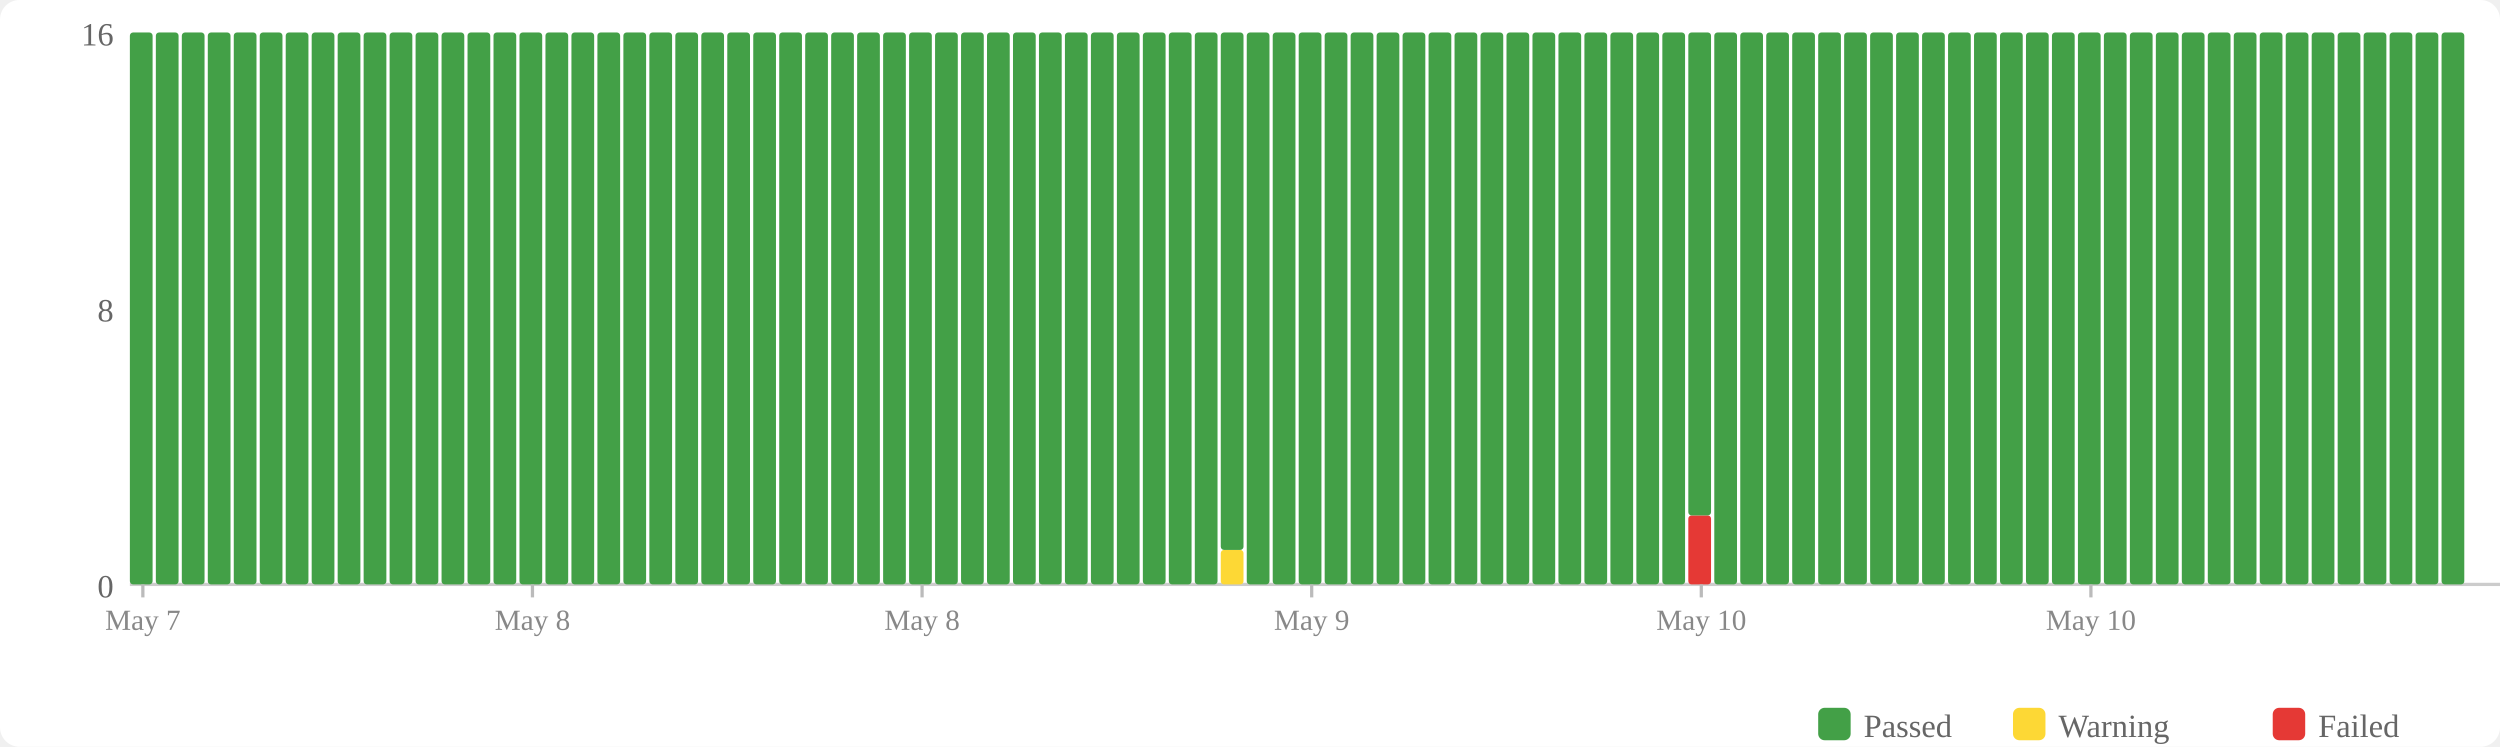
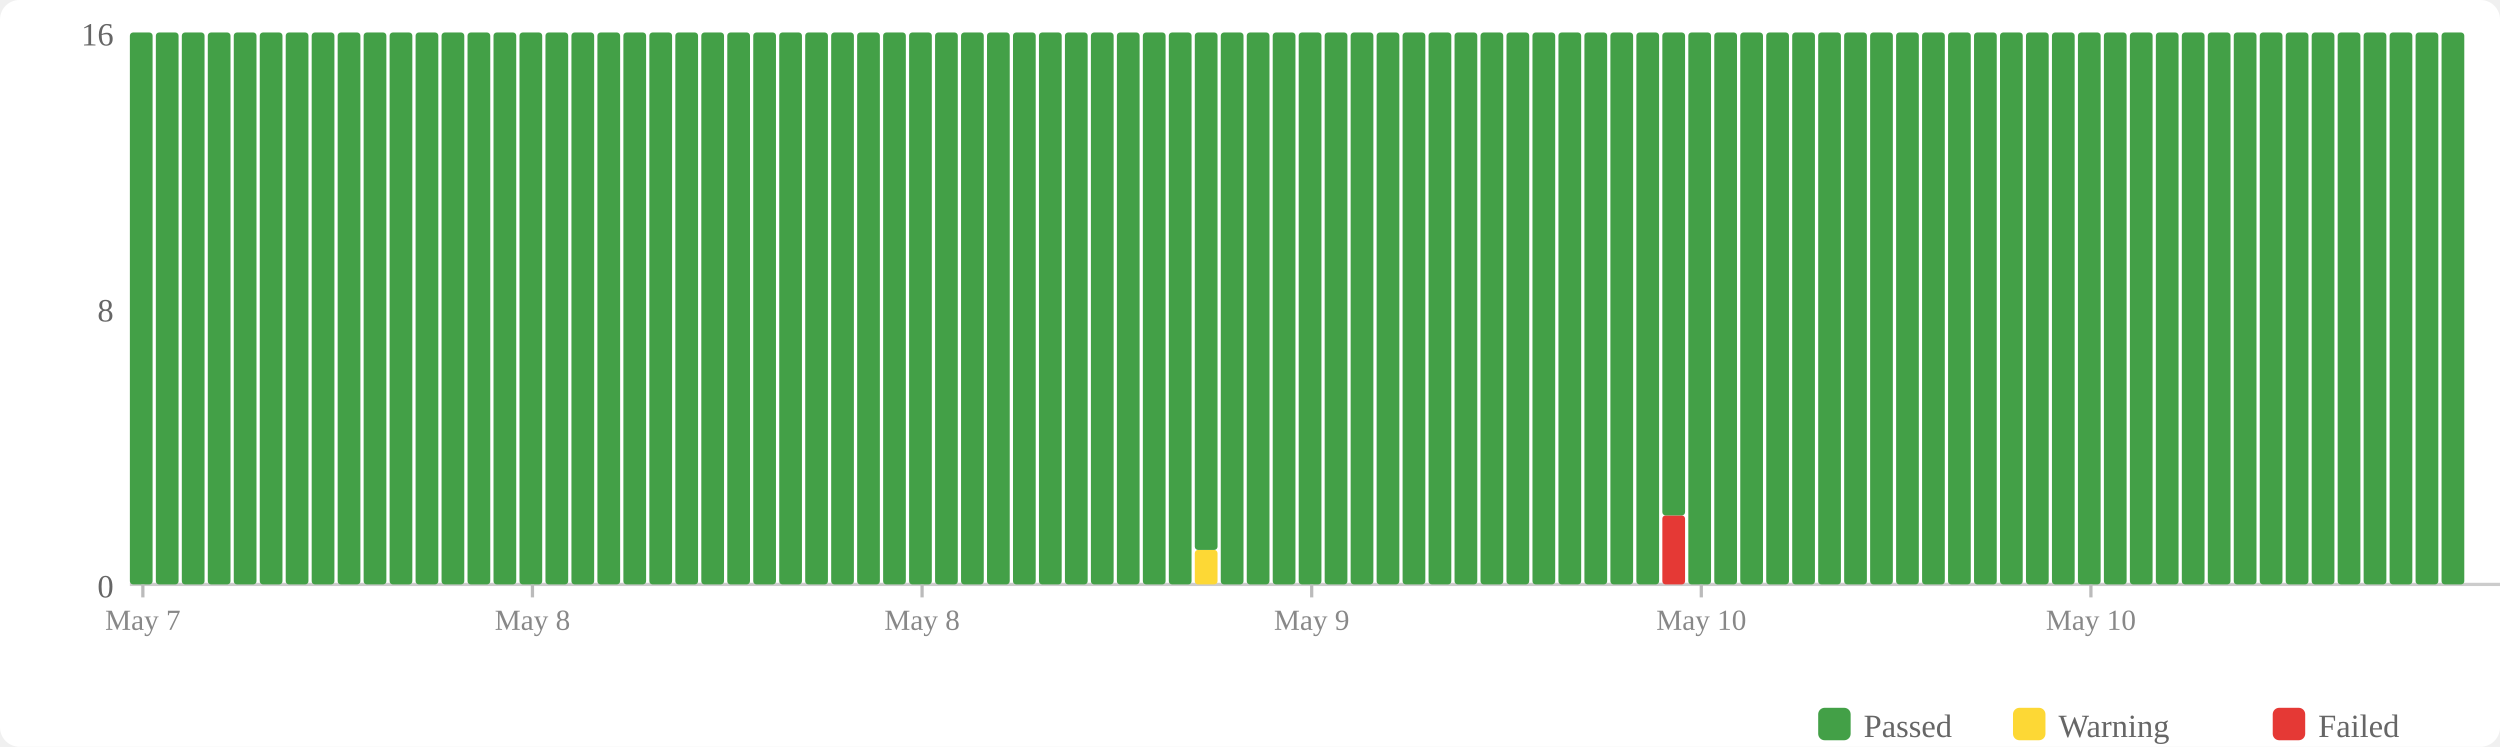
<svg xmlns="http://www.w3.org/2000/svg" width="770" height="230" viewBox="0 0 770 230">
  <rect width="770" height="230" fill="#fff" rx="6" />
  <rect x="560" y="218" width="10" height="10" fill="#43a047" rx="2" />
  <text x="574" y="227" font-size="10" fill="#666">Passed</text>
  <rect x="620" y="218" width="10" height="10" fill="#fdd835" rx="2" />
  <text x="634" y="227" font-size="10" fill="#666">Warning</text>
  <rect x="700" y="218" width="10" height="10" fill="#e53935" rx="2" />
  <text x="714" y="227" font-size="10" fill="#666">Failed</text>
  <text x="35" y="184" text-anchor="end" font-size="10" fill="#666">0</text>
  <text x="35" y="99" text-anchor="end" font-size="10" fill="#666">8</text>
  <text x="35" y="14" text-anchor="end" font-size="10" fill="#666">16</text>
  <line x1="40" y1="180" x2="770" y2="180" stroke="#ccc" stroke-width="1" />
  <rect x="40" y="10" width="7" height="170" fill="#43a047" rx="1" />
  <rect x="48" y="10" width="7" height="170" fill="#43a047" rx="1" />
  <rect x="56" y="10" width="7" height="170" fill="#43a047" rx="1" />
  <rect x="64" y="10" width="7" height="170" fill="#43a047" rx="1" />
  <rect x="72" y="10" width="7" height="170" fill="#43a047" rx="1" />
  <rect x="80" y="10" width="7" height="170" fill="#43a047" rx="1" />
  <rect x="88" y="10" width="7" height="170" fill="#43a047" rx="1" />
  <rect x="96" y="10" width="7" height="170" fill="#43a047" rx="1" />
  <rect x="104" y="10" width="7" height="170" fill="#43a047" rx="1" />
  <rect x="112" y="10" width="7" height="170" fill="#43a047" rx="1" />
  <rect x="120" y="10" width="7" height="170" fill="#43a047" rx="1" />
  <rect x="128" y="10" width="7" height="170" fill="#43a047" rx="1" />
  <rect x="136" y="10" width="7" height="170" fill="#43a047" rx="1" />
  <rect x="144" y="10" width="7" height="170" fill="#43a047" rx="1" />
  <rect x="152" y="10" width="7" height="170" fill="#43a047" rx="1" />
  <rect x="160" y="10" width="7" height="170" fill="#43a047" rx="1" />
  <rect x="168" y="10" width="7" height="170" fill="#43a047" rx="1" />
  <rect x="176" y="10" width="7" height="170" fill="#43a047" rx="1" />
  <rect x="184" y="10" width="7" height="170" fill="#43a047" rx="1" />
  <rect x="192" y="10" width="7" height="170" fill="#43a047" rx="1" />
  <rect x="200" y="10" width="7" height="170" fill="#43a047" rx="1" />
  <rect x="208" y="10" width="7" height="170" fill="#43a047" rx="1" />
  <rect x="216" y="10" width="7" height="170" fill="#43a047" rx="1" />
  <rect x="224" y="10" width="7" height="170" fill="#43a047" rx="1" />
  <rect x="232" y="10" width="7" height="170" fill="#43a047" rx="1" />
  <rect x="240" y="10" width="7" height="170" fill="#43a047" rx="1" />
  <rect x="248" y="10" width="7" height="170" fill="#43a047" rx="1" />
  <rect x="256" y="10" width="7" height="170" fill="#43a047" rx="1" />
  <rect x="264" y="10" width="7" height="170" fill="#43a047" rx="1" />
  <rect x="272" y="10" width="7" height="170" fill="#43a047" rx="1" />
  <rect x="280" y="10" width="7" height="170" fill="#43a047" rx="1" />
  <rect x="288" y="10" width="7" height="170" fill="#43a047" rx="1" />
  <rect x="296" y="10" width="7" height="170" fill="#43a047" rx="1" />
  <rect x="304" y="10" width="7" height="170" fill="#43a047" rx="1" />
  <rect x="312" y="10" width="7" height="170" fill="#43a047" rx="1" />
  <rect x="320" y="10" width="7" height="170" fill="#43a047" rx="1" />
  <rect x="328" y="10" width="7" height="170" fill="#43a047" rx="1" />
  <rect x="336" y="10" width="7" height="170" fill="#43a047" rx="1" />
  <rect x="344" y="10" width="7" height="170" fill="#43a047" rx="1" />
  <rect x="352" y="10" width="7" height="170" fill="#43a047" rx="1" />
  <rect x="360" y="10" width="7" height="170" fill="#43a047" rx="1" />
-   <rect x="368" y="10" width="7" height="170" fill="#43a047" rx="1" />
-   <rect x="376" y="169.375" width="7" height="10.625" fill="#fdd835" rx="1" />
-   <rect x="376" y="10" width="7" height="159.375" fill="#43a047" rx="1" />
+   <rect x="368" y="169.375" width="7" height="10.625" fill="#fdd835" rx="1" />
+   <rect x="368" y="10" width="7" height="159.375" fill="#43a047" rx="1" />
+   <rect x="376" y="10" width="7" height="170" fill="#43a047" rx="1" />
  <rect x="384" y="10" width="7" height="170" fill="#43a047" rx="1" />
  <rect x="392" y="10" width="7" height="170" fill="#43a047" rx="1" />
  <rect x="400" y="10" width="7" height="170" fill="#43a047" rx="1" />
  <rect x="408" y="10" width="7" height="170" fill="#43a047" rx="1" />
  <rect x="416" y="10" width="7" height="170" fill="#43a047" rx="1" />
  <rect x="424" y="10" width="7" height="170" fill="#43a047" rx="1" />
  <rect x="432" y="10" width="7" height="170" fill="#43a047" rx="1" />
  <rect x="440" y="10" width="7" height="170" fill="#43a047" rx="1" />
  <rect x="448" y="10" width="7" height="170" fill="#43a047" rx="1" />
  <rect x="456" y="10" width="7" height="170" fill="#43a047" rx="1" />
  <rect x="464" y="10" width="7" height="170" fill="#43a047" rx="1" />
  <rect x="472" y="10" width="7" height="170" fill="#43a047" rx="1" />
  <rect x="480" y="10" width="7" height="170" fill="#43a047" rx="1" />
  <rect x="488" y="10" width="7" height="170" fill="#43a047" rx="1" />
  <rect x="496" y="10" width="7" height="170" fill="#43a047" rx="1" />
  <rect x="504" y="10" width="7" height="170" fill="#43a047" rx="1" />
-   <rect x="512" y="10" width="7" height="170" fill="#43a047" rx="1" />
-   <rect x="520" y="158.75" width="7" height="21.25" fill="#e53935" rx="1" />
-   <rect x="520" y="10" width="7" height="148.75" fill="#43a047" rx="1" />
+   <rect x="512" y="158.75" width="7" height="21.25" fill="#e53935" rx="1" />
+   <rect x="512" y="10" width="7" height="148.75" fill="#43a047" rx="1" />
+   <rect x="520" y="10" width="7" height="170" fill="#43a047" rx="1" />
  <rect x="528" y="10" width="7" height="170" fill="#43a047" rx="1" />
  <rect x="536" y="10" width="7" height="170" fill="#43a047" rx="1" />
  <rect x="544" y="10" width="7" height="170" fill="#43a047" rx="1" />
  <rect x="552" y="10" width="7" height="170" fill="#43a047" rx="1" />
  <rect x="560" y="10" width="7" height="170" fill="#43a047" rx="1" />
  <rect x="568" y="10" width="7" height="170" fill="#43a047" rx="1" />
  <rect x="576" y="10" width="7" height="170" fill="#43a047" rx="1" />
  <rect x="584" y="10" width="7" height="170" fill="#43a047" rx="1" />
  <rect x="592" y="10" width="7" height="170" fill="#43a047" rx="1" />
  <rect x="600" y="10" width="7" height="170" fill="#43a047" rx="1" />
  <rect x="608" y="10" width="7" height="170" fill="#43a047" rx="1" />
  <rect x="616" y="10" width="7" height="170" fill="#43a047" rx="1" />
  <rect x="624" y="10" width="7" height="170" fill="#43a047" rx="1" />
  <rect x="632" y="10" width="7" height="170" fill="#43a047" rx="1" />
  <rect x="640" y="10" width="7" height="170" fill="#43a047" rx="1" />
  <rect x="648" y="10" width="7" height="170" fill="#43a047" rx="1" />
  <rect x="656" y="10" width="7" height="170" fill="#43a047" rx="1" />
  <rect x="664" y="10" width="7" height="170" fill="#43a047" rx="1" />
  <rect x="672" y="10" width="7" height="170" fill="#43a047" rx="1" />
  <rect x="680" y="10" width="7" height="170" fill="#43a047" rx="1" />
  <rect x="688" y="10" width="7" height="170" fill="#43a047" rx="1" />
  <rect x="696" y="10" width="7" height="170" fill="#43a047" rx="1" />
  <rect x="704" y="10" width="7" height="170" fill="#43a047" rx="1" />
  <rect x="712" y="10" width="7" height="170" fill="#43a047" rx="1" />
  <rect x="720" y="10" width="7" height="170" fill="#43a047" rx="1" />
  <rect x="728" y="10" width="7" height="170" fill="#43a047" rx="1" />
  <rect x="736" y="10" width="7" height="170" fill="#43a047" rx="1" />
  <rect x="744" y="10" width="7" height="170" fill="#43a047" rx="1" />
  <rect x="752" y="10" width="7" height="170" fill="#43a047" rx="1" />
  <line x1="44.0" y1="180" x2="44.0" y2="184" stroke="#bbb" stroke-width="1" />
  <text x="44.0" y="194" text-anchor="middle" font-size="9" fill="#888">May 7</text>
  <line x1="164.0" y1="180" x2="164.0" y2="184" stroke="#bbb" stroke-width="1" />
  <text x="164.0" y="194" text-anchor="middle" font-size="9" fill="#888">May 8</text>
  <line x1="284.0" y1="180" x2="284.0" y2="184" stroke="#bbb" stroke-width="1" />
  <text x="284.0" y="194" text-anchor="middle" font-size="9" fill="#888">May 8</text>
  <line x1="404.0" y1="180" x2="404.0" y2="184" stroke="#bbb" stroke-width="1" />
  <text x="404.0" y="194" text-anchor="middle" font-size="9" fill="#888">May 9</text>
  <line x1="524.0" y1="180" x2="524.0" y2="184" stroke="#bbb" stroke-width="1" />
  <text x="524.0" y="194" text-anchor="middle" font-size="9" fill="#888">May 10</text>
  <line x1="644.0" y1="180" x2="644.0" y2="184" stroke="#bbb" stroke-width="1" />
  <text x="644.0" y="194" text-anchor="middle" font-size="9" fill="#888">May 10</text>
</svg>
